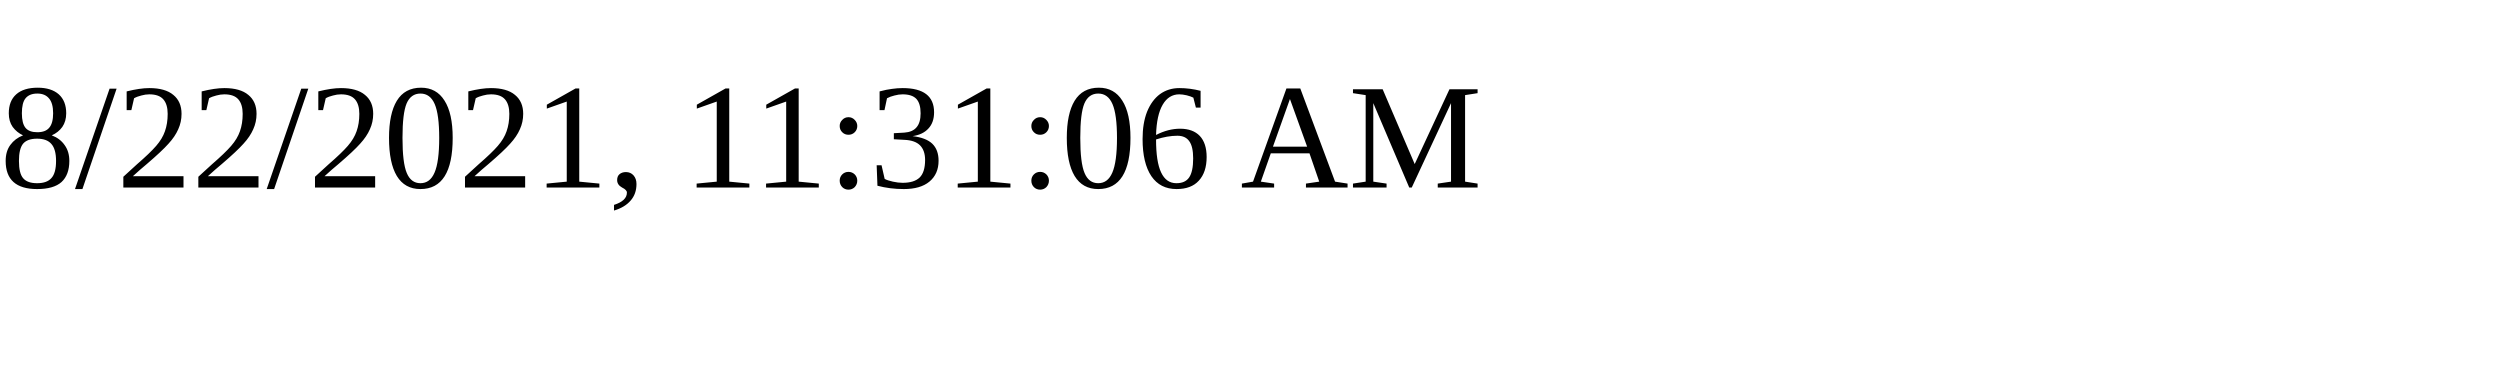
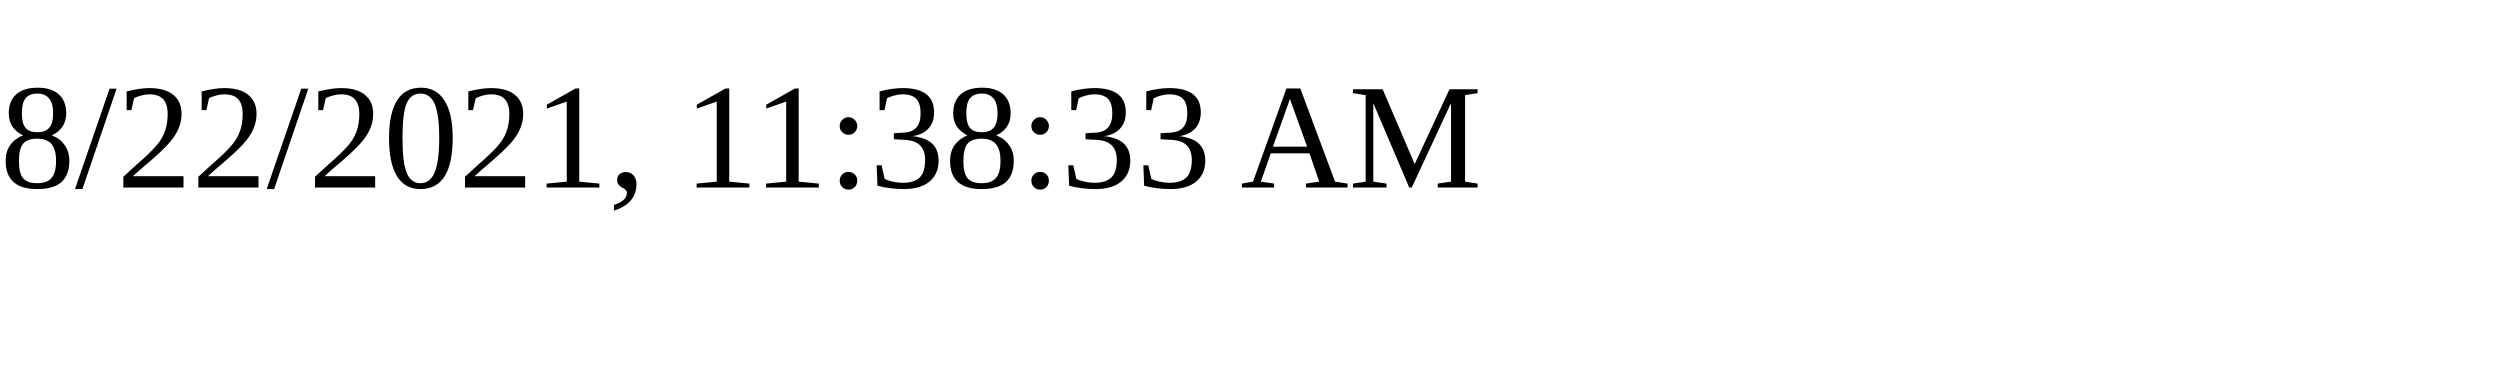
<svg xmlns="http://www.w3.org/2000/svg" height="30" width="200">
-   <text x="0" y="15">8/22/2021, 11:31:06 AM</text>
+   <text x="0" y="15">8/22/2021, 11:38:33 AM</text>
</svg>
